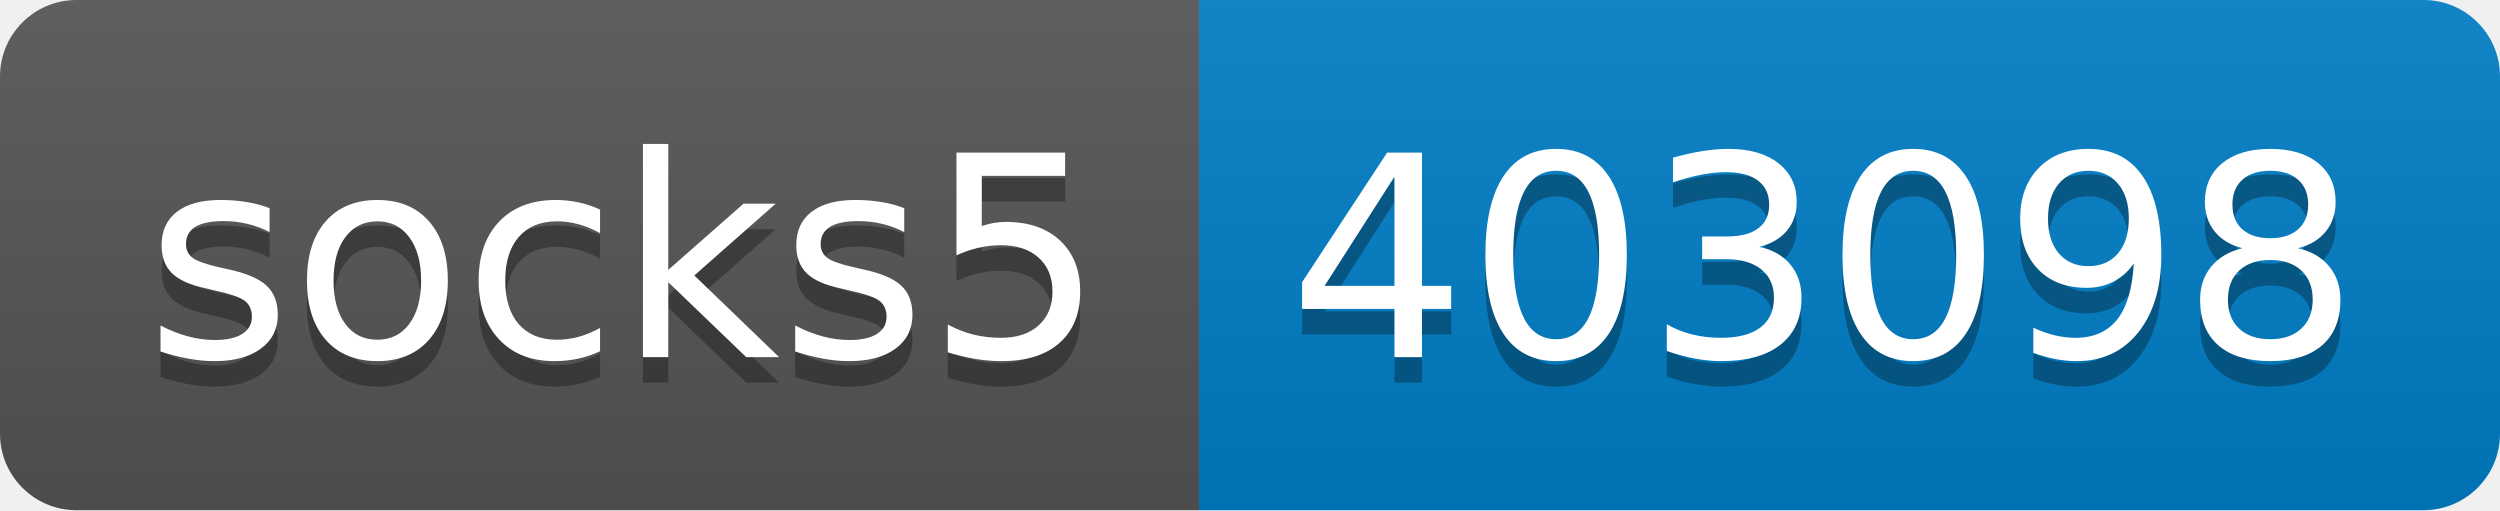
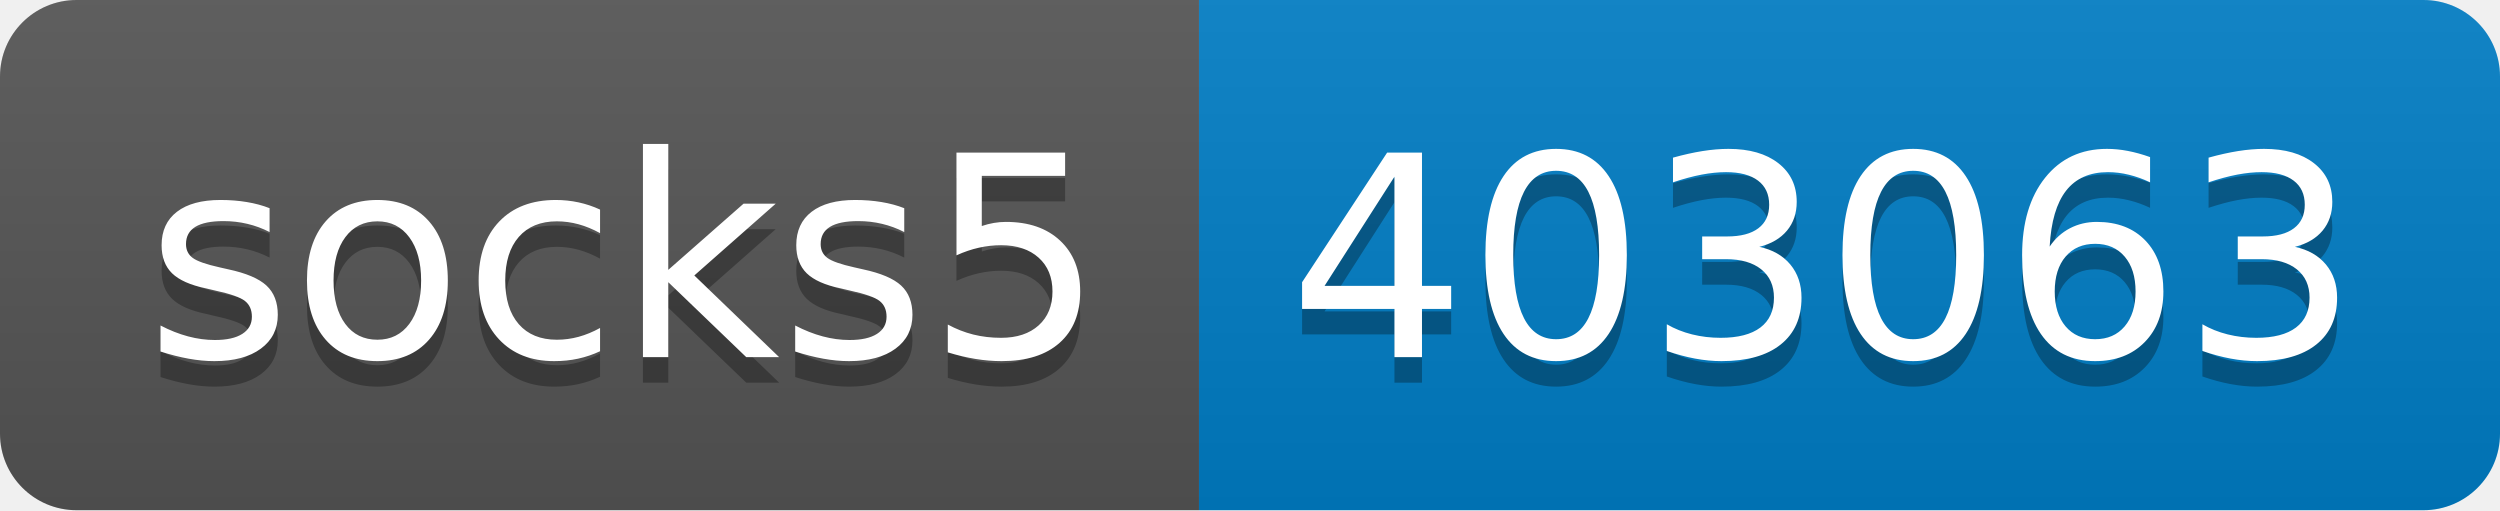
- <svg xmlns="http://www.w3.org/2000/svg" width="98" height="20" role="img" aria-label="socks5: 403098">
+ <svg xmlns="http://www.w3.org/2000/svg" width="98" height="20" role="img" aria-label="socks5: 403063">
  <linearGradient id="s" x2="0" y2="100%">
    <stop offset="0" stop-color="#bbb" stop-opacity=".1" />
    <stop offset="1" stop-opacity=".1" />
  </linearGradient>
  <clipPath id="r">
    <rect width="98" height="20" rx="3" fill="#fff" />
  </clipPath>
  <g clip-path="url(#r)">
    <rect width="47" height="20" fill="#555" />
    <rect x="47" width="51" height="20" fill="#007ec6" />
    <rect width="98" height="20" fill="url(#s)" />
  </g>
  <g fill="#fff" text-anchor="middle" font-family="Verdana,Geneva,DejaVu Sans,sans-serif" text-rendering="geometricPrecision" font-size="110">
    <text aria-hidden="true" x="245" y="150" fill="#010101" fill-opacity=".3" transform="scale(.1)" textLength="370">socks5</text>
    <text x="245" y="140" transform="scale(.1)" fill="#fff" textLength="370">socks5</text>
-     <text aria-hidden="true" x="715" y="150" fill="#010101" fill-opacity=".3" transform="scale(.1)" textLength="410">403098</text>
-     <text x="715" y="140" transform="scale(.1)" fill="#fff" textLength="410">403098</text>
+     <text aria-hidden="true" x="715" y="150" fill="#010101" fill-opacity=".3" transform="scale(.1)" textLength="410">403063</text>
+     <text x="715" y="140" transform="scale(.1)" fill="#fff" textLength="410">403063</text>
  </g>
</svg>
